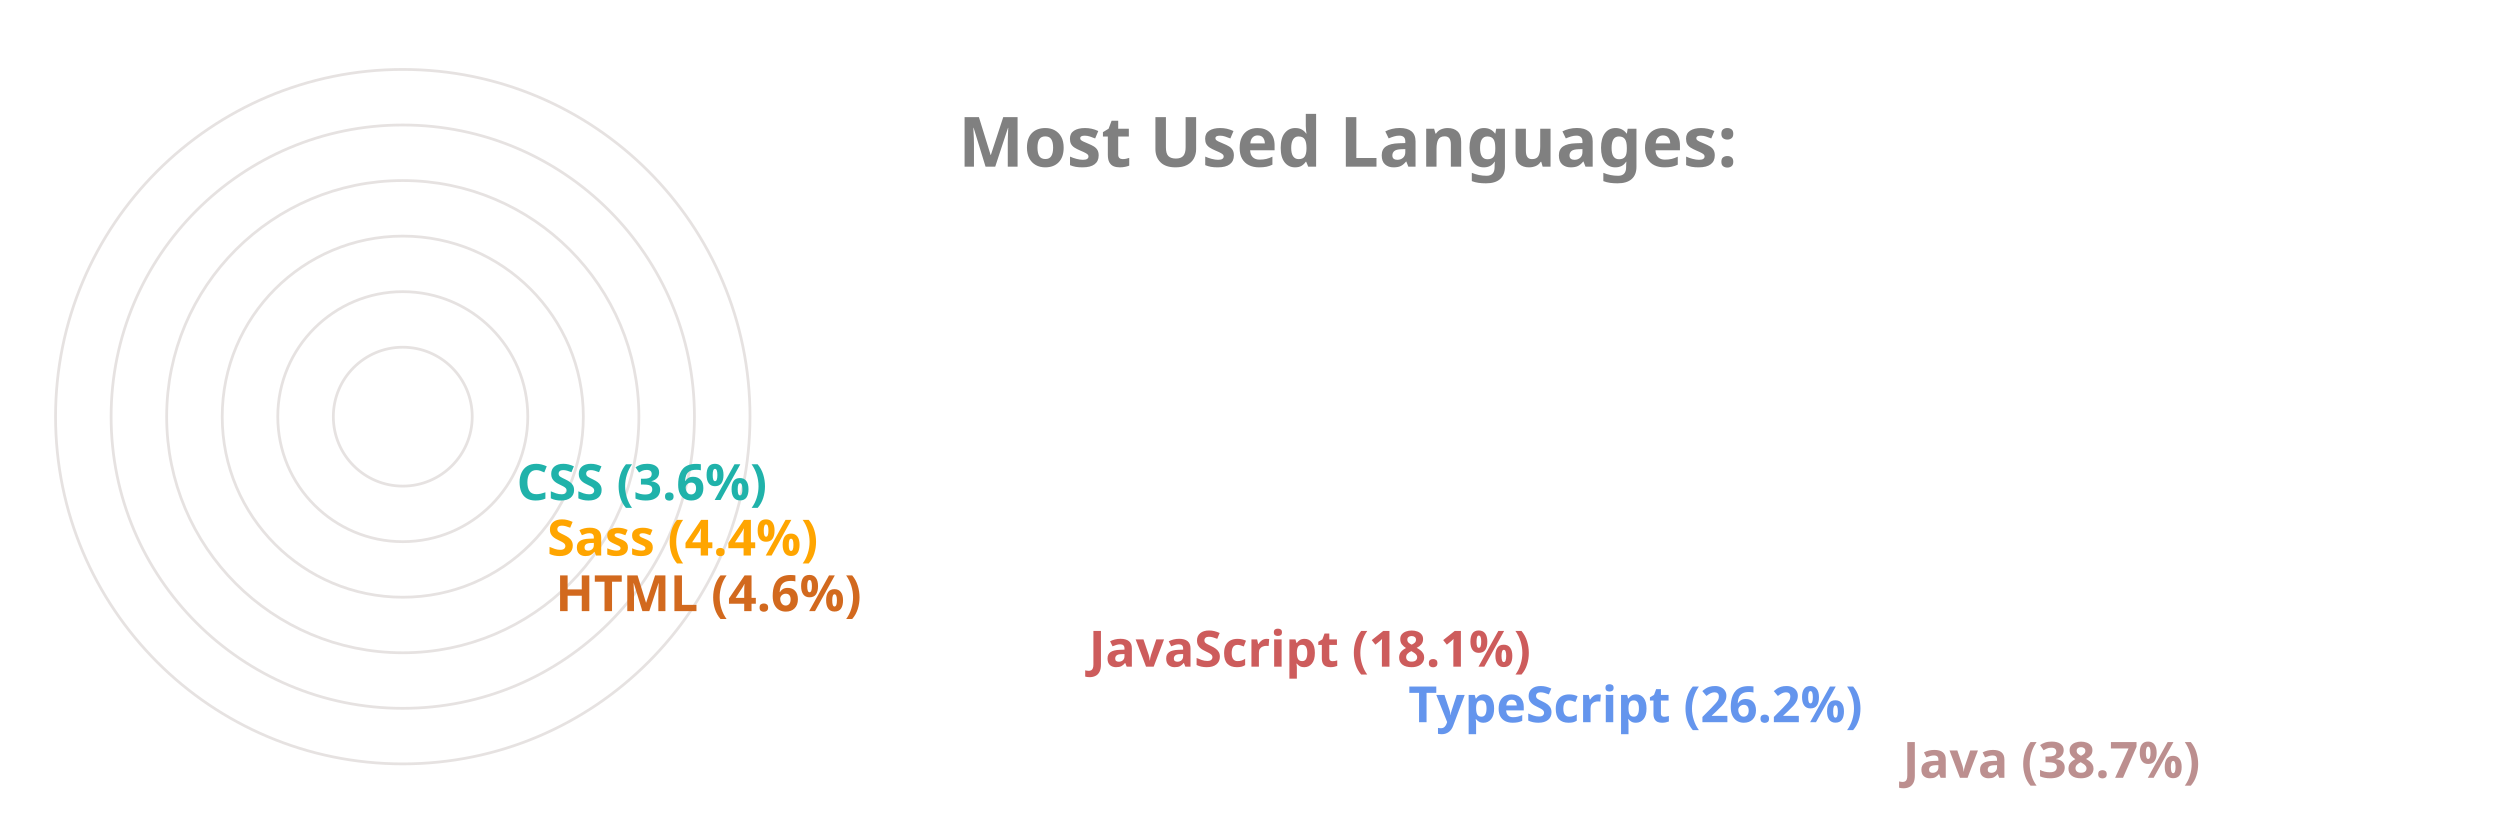
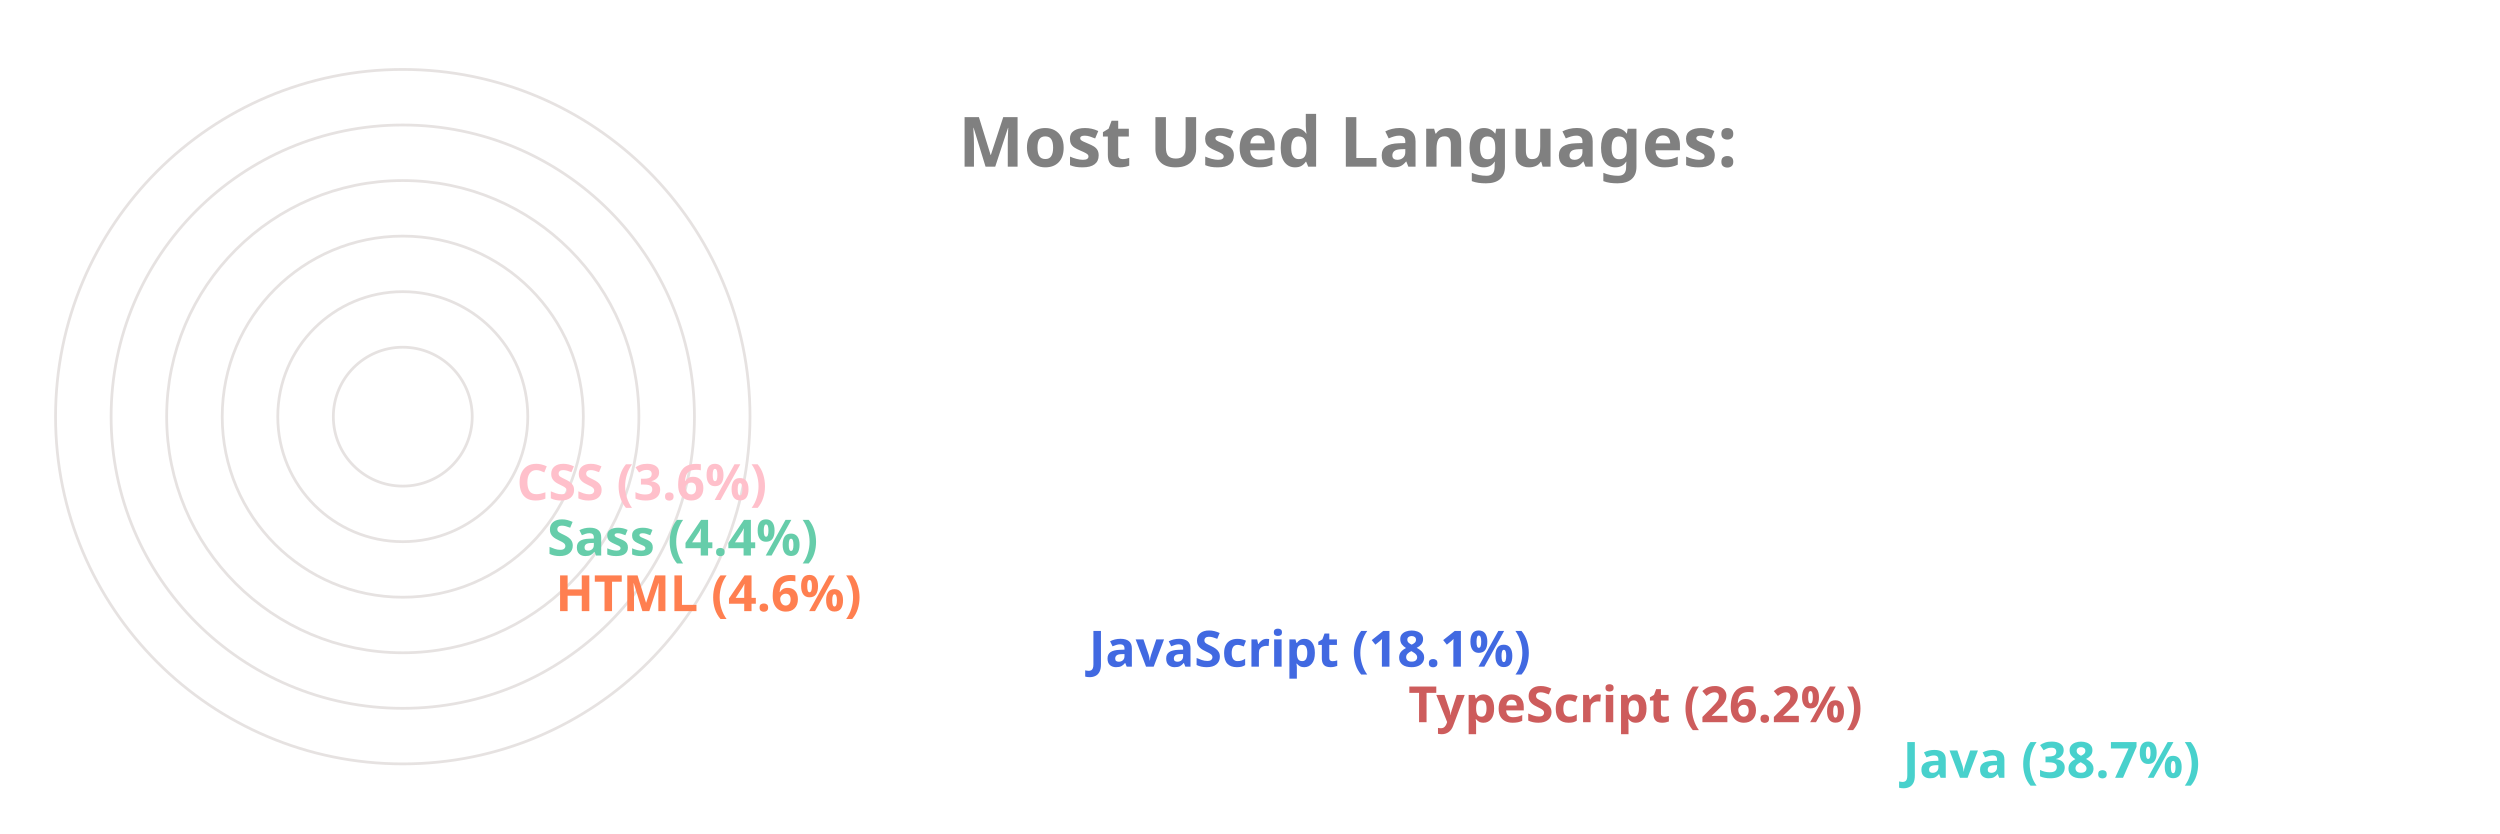
<svg xmlns="http://www.w3.org/2000/svg" viewBox="0 0 650 300" height="200px" width="600px">
  <style>
		.label {
			font: bold 25px sans-serif;
			color: #404040;
			-webkit-text-stroke: 1px white;
	  	}
		.name {
			font: bold 18px sans-serif;
			color: #404040;
	  	}

		.line {
			stroke-dasharray: 1000;
			stroke-dashoffset: 1000;
			animation: dash 3.5s ease-in-out forwards;	
			animation-iteration-count: infinite;
			animation-direction: alternate-reverse;
		}

		.path {
			stroke-dasharray: 1000;
			stroke-dashoffset: 1000;
			animation: dash 3.5s ease-in-out forwards;	
			animation-iteration-count: infinite;
			animation-direction: alternate-reverse;
		}
		  
		@keyframes dash {
			to {
				stroke-dashoffset: 0;
			}
		}

	</style>
  <g stroke="#E6E2E1" fill="none" stroke-width="1">
    <circle cx="20" cy="150" r="125" />
    <circle cx="20" cy="150" r="105" />
    <circle cx="20" cy="150" r="85" />
    <circle cx="20" cy="150" r="65" />
    <circle cx="20" cy="150" r="45" />
    <circle cx="20" cy="150" r="25" />
  </g>
  <g fill="none" stroke-width="20" class="line">
-     <line x2="550" y2="275" x1="20" y1="275" stroke="RosyBrown" />
-     <line x2="372" y2="255" x1="20" y1="255" stroke="CornflowerBlue" />
-     <line x2="257" y2="235" x1="20" y1="235" stroke="IndianRed" />
-     <line x2="65" y2="215" x1="20" y1="215" stroke="Chocolate" />
-     <line x2="62" y2="195" x1="20" y1="195" stroke="Orange" />
-     <line x2="51" y2="175" x1="20" y1="175" stroke="LightSeaGreen" />
+     <line x2="550" y2="275" x1="20" y1="275" stroke="MediumTurquoise" />
+     <line x2="372" y2="255" x1="20" y1="255" stroke="IndianRed" />
+     <line x2="257" y2="235" x1="20" y1="235" stroke="RoyalBlue" />
+     <line x2="65" y2="215" x1="20" y1="215" stroke="Coral" />
+     <line x2="62" y2="195" x1="20" y1="195" stroke="MediumAquaMarine" />
+     <line x2="51" y2="175" x1="20" y1="175" stroke="Pink" />
  </g>
  <g fill="none" stroke-width="20" stroke-linecap="round" class="path">
-     <path d="M 20 275 A 125 125 45 0 1 -77 71" stroke="RosyBrown" />
-     <path d="M 20 255 A 105 105 45 0 1 -74 103" stroke="CornflowerBlue" />
-     <path d="M 20 235 A 85 85 45 0 1 -60 123" stroke="IndianRed" />
-     <path d="M 20 215 A 65 65 45 0 1 -44 144" stroke="Chocolate" />
-     <path d="M 20 195 A 45 45 45 0 1 -24 146" stroke="Orange" />
-     <path d="M 20 175 A 25 25 45 0 1 -4 148" stroke="LightSeaGreen" />
+     <path d="M 20 275 A 125 125 45 0 1 -77 71" stroke="MediumTurquoise" />
+     <path d="M 20 255 A 105 105 45 0 1 -74 103" stroke="IndianRed" />
+     <path d="M 20 235 A 85 85 45 0 1 -60 123" stroke="RoyalBlue" />
+     <path d="M 20 215 A 65 65 45 0 1 -44 144" stroke="Coral" />
+     <path d="M 20 195 A 45 45 45 0 1 -24 146" stroke="MediumAquaMarine" />
+     <path d="M 20 175 A 25 25 45 0 1 -4 148" stroke="Pink" />
  </g>
  <g class="name">
-     <text x="560" y="280" fill="RosyBrown">Java (38.7%)</text>
-     <text x="382" y="260" fill="CornflowerBlue">TypeScript (26.2%)</text>
-     <text x="267" y="240" fill="IndianRed">JavaScript (18.1%)</text>
-     <text x="75" y="220" fill="Chocolate">HTML (4.6%)</text>
-     <text x="72" y="200" fill="Orange">Sass (4.4%)</text>
-     <text x="61" y="180" fill="LightSeaGreen">CSS (3.6%)</text>
+     <text x="560" y="280" fill="MediumTurquoise">Java (38.7%)</text>
+     <text x="382" y="260" fill="IndianRed">TypeScript (26.2%)</text>
+     <text x="267" y="240" fill="RoyalBlue">JavaScript (18.1%)</text>
+     <text x="75" y="220" fill="Coral">HTML (4.6%)</text>
+     <text x="72" y="200" fill="MediumAquaMarine">Sass (4.4%)</text>
+     <text x="61" y="180" fill="Pink">CSS (3.6%)</text>
  </g>
  <g class="label">
    <text x="220" y="60" fill="grey">Most Used Languages:</text>
  </g>
</svg>
